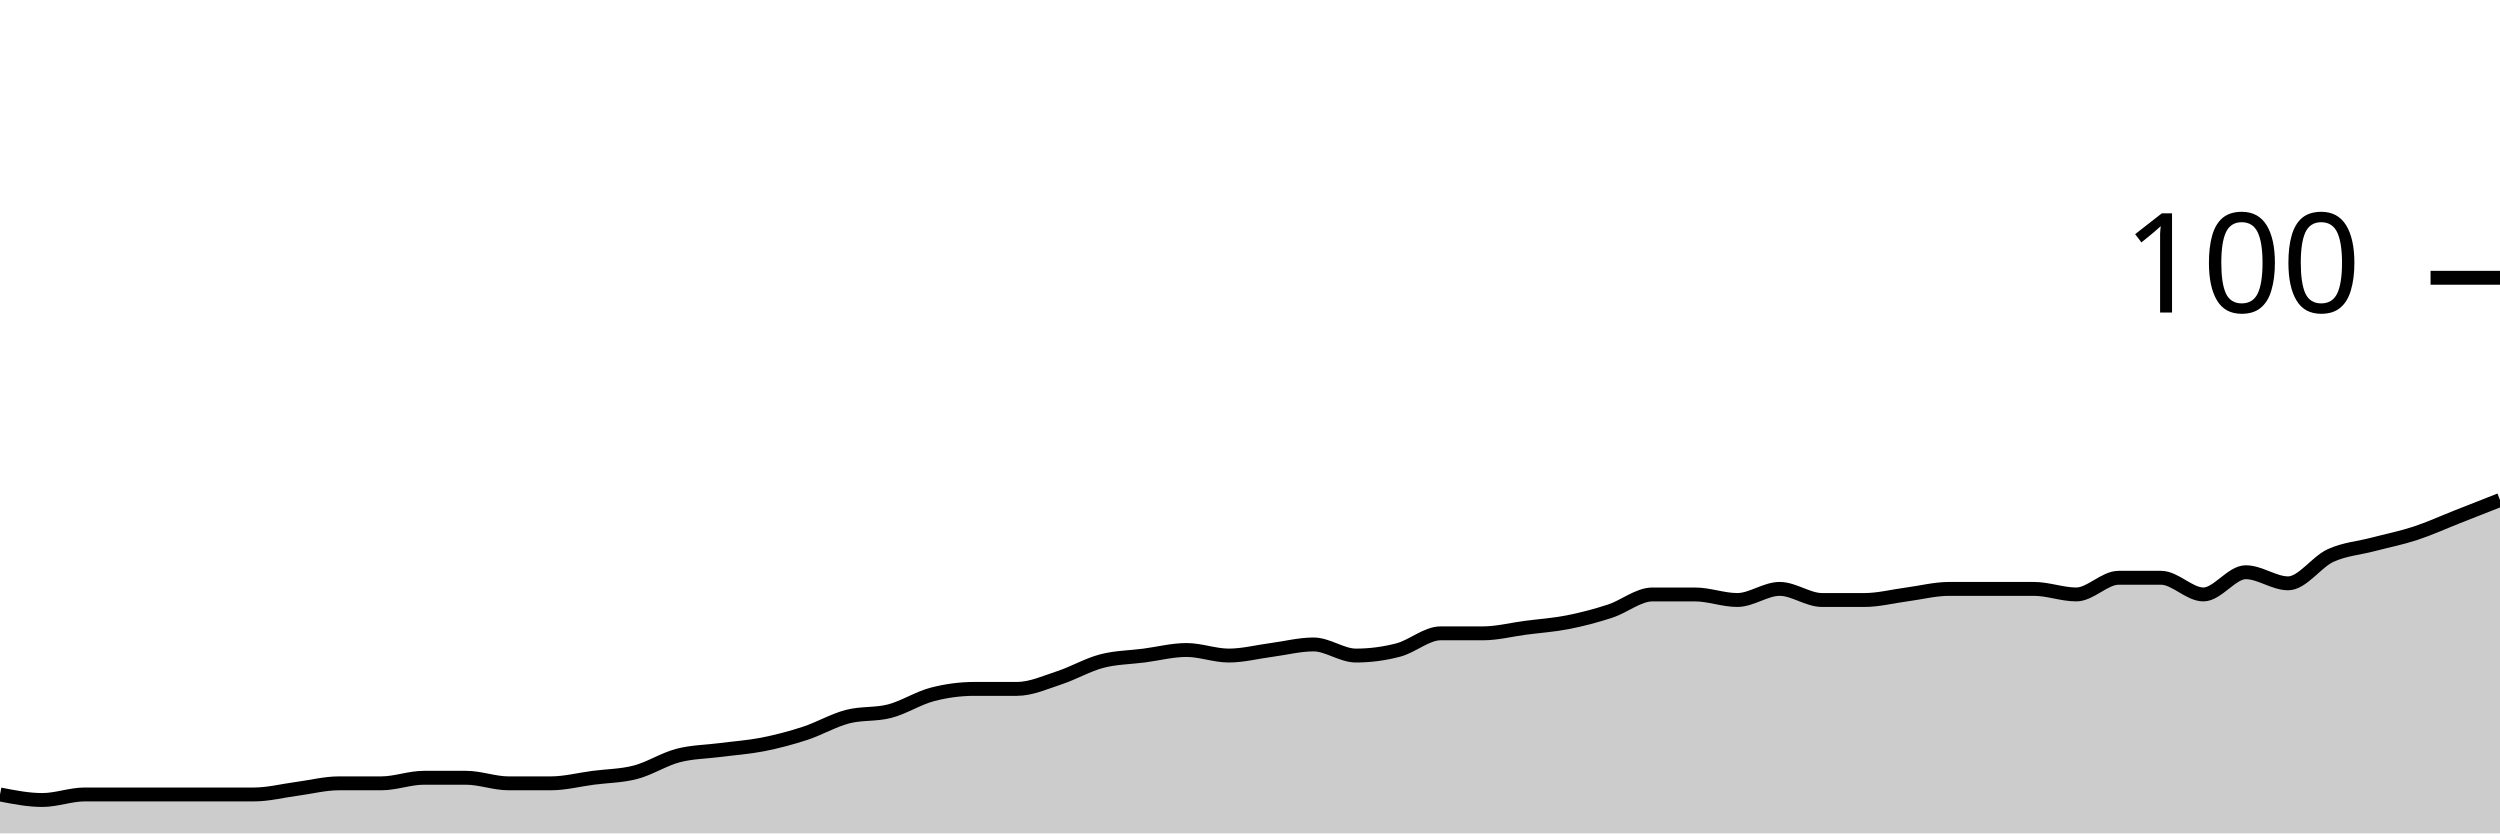
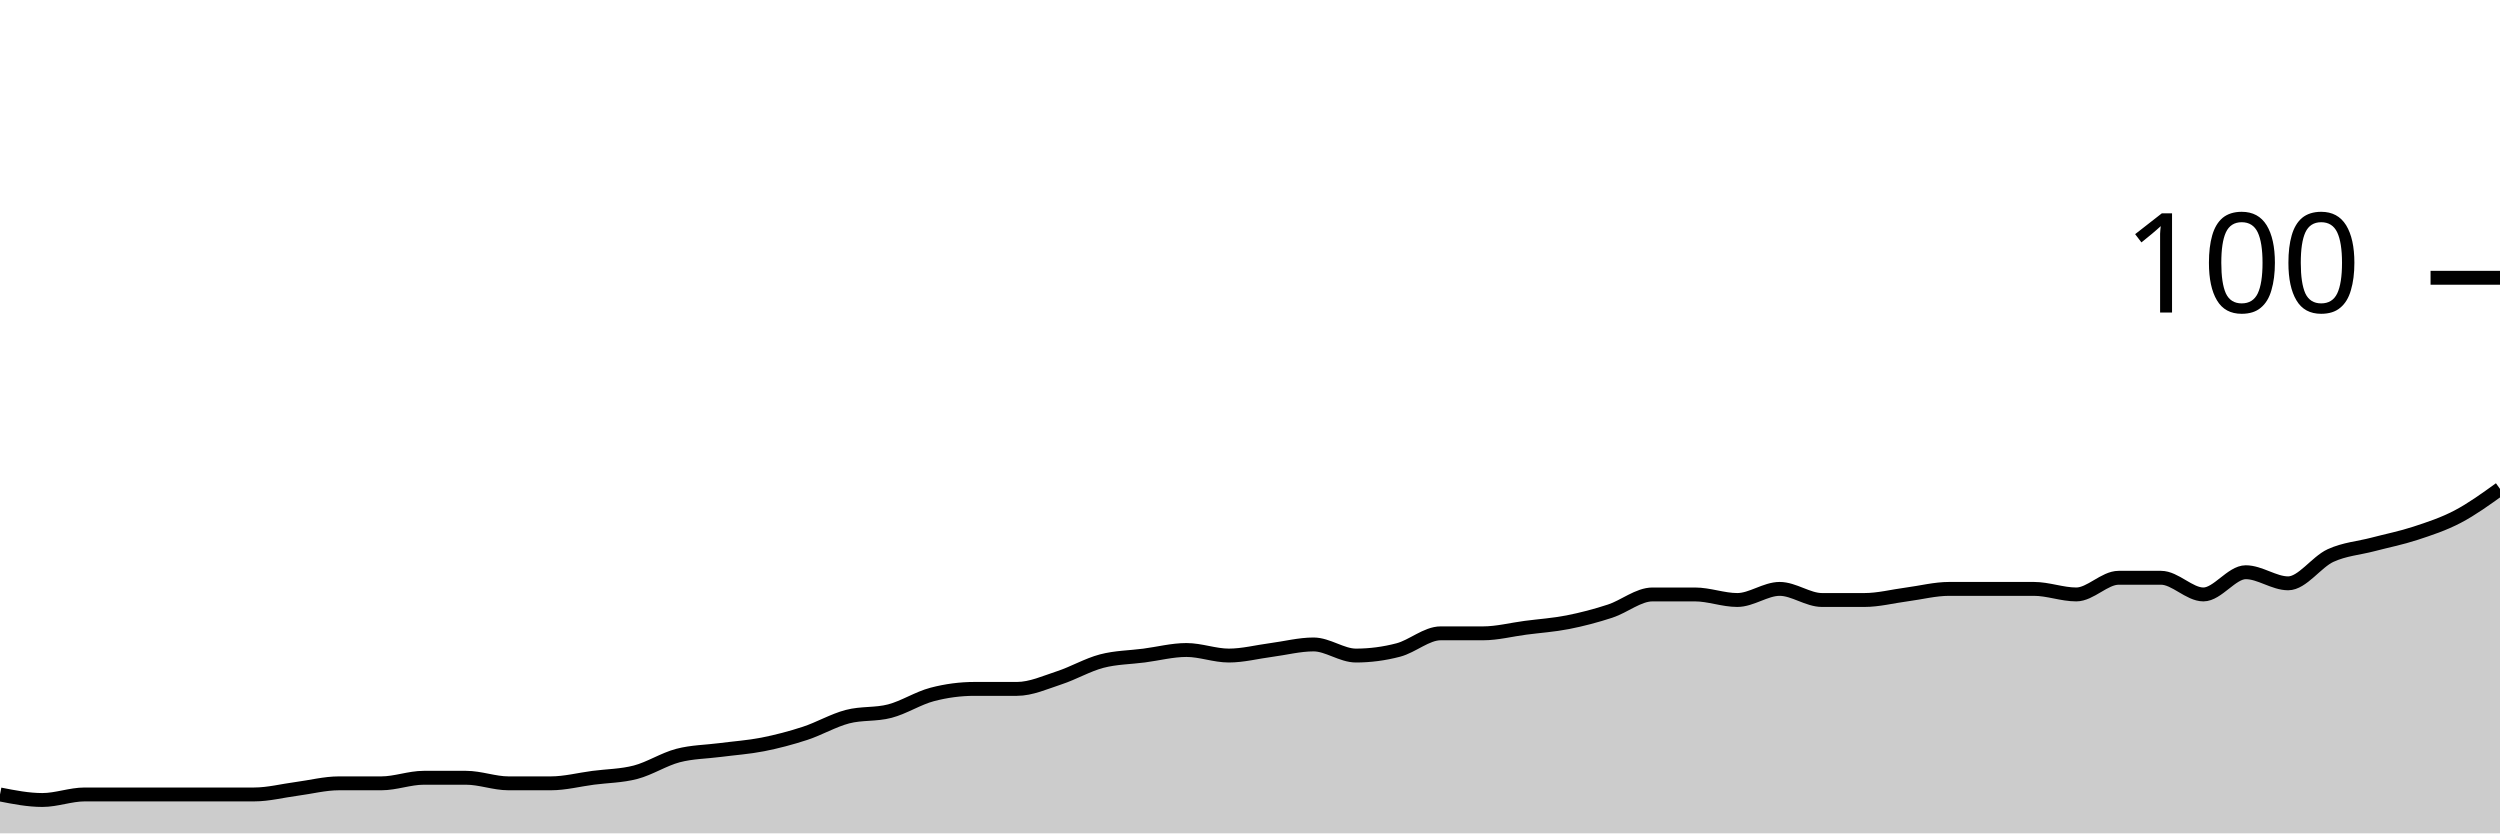
<svg xmlns="http://www.w3.org/2000/svg" viewBox="0 0 180 60">
  <g transform="translate(0,20)">
-     <path class="area" fill="rgba(0, 0, 0, 0.2)" d="M0,37.2C1.017,37.4,2.034,37.6,3.051,37.6C4.068,37.6,5.085,37.2,6.102,37.2C7.119,37.2,8.136,37.2,9.153,37.2C10.169,37.2,11.186,37.2,12.203,37.2C13.22,37.2,14.237,37.2,15.254,37.2C16.271,37.2,17.288,37.2,18.305,37.2C19.322,37.2,20.339,36.933,21.356,36.8C22.373,36.667,23.39,36.4,24.407,36.4C25.424,36.4,26.441,36.4,27.458,36.4C28.475,36.4,29.492,36,30.508,36C31.525,36,32.542,36,33.559,36C34.576,36,35.593,36.4,36.61,36.4C37.627,36.4,38.644,36.4,39.661,36.4C40.678,36.4,41.695,36.133,42.712,36C43.729,35.867,44.746,35.867,45.763,35.6C46.78,35.333,47.797,34.667,48.814,34.4C49.831,34.133,50.847,34.133,51.864,34C52.881,33.867,53.898,33.8,54.915,33.6C55.932,33.4,56.949,33.133,57.966,32.8C58.983,32.467,60,31.867,61.017,31.6C62.034,31.333,63.051,31.467,64.068,31.2C65.085,30.933,66.102,30.267,67.119,30C68.136,29.733,69.153,29.6,70.169,29.6C71.186,29.6,72.203,29.6,73.22,29.6C74.237,29.6,75.254,29.133,76.271,28.8C77.288,28.467,78.305,27.867,79.322,27.6C80.339,27.333,81.356,27.333,82.373,27.2C83.39,27.067,84.407,26.8,85.424,26.8C86.441,26.8,87.458,27.2,88.475,27.2C89.492,27.2,90.508,26.933,91.525,26.8C92.542,26.667,93.559,26.4,94.576,26.4C95.593,26.4,96.61,27.2,97.627,27.2C98.644,27.2,99.661,27.067,100.678,26.8C101.695,26.533,102.712,25.6,103.729,25.6C104.746,25.6,105.763,25.6,106.78,25.6C107.797,25.6,108.814,25.333,109.831,25.2C110.847,25.067,111.864,25,112.881,24.8C113.898,24.6,114.915,24.333,115.932,24C116.949,23.667,117.966,22.8,118.983,22.8C120,22.8,121.017,22.8,122.034,22.8C123.051,22.8,124.068,23.2,125.085,23.2C126.102,23.2,127.119,22.4,128.136,22.4C129.153,22.4,130.169,23.2,131.186,23.2C132.203,23.2,133.22,23.2,134.237,23.2C135.254,23.2,136.271,22.933,137.288,22.8C138.305,22.667,139.322,22.4,140.339,22.4C141.356,22.4,142.373,22.4,143.39,22.4C144.407,22.4,145.424,22.4,146.441,22.4C147.458,22.4,148.475,22.8,149.492,22.8C150.508,22.8,151.525,21.6,152.542,21.6C153.559,21.6,154.576,21.6,155.593,21.6C156.61,21.6,157.627,22.8,158.644,22.8C159.661,22.8,160.678,21.2,161.695,21.2C162.712,21.2,163.729,22,164.746,22C165.763,22,166.78,20.467,167.797,20C168.814,19.533,169.831,19.467,170.847,19.2C171.864,18.933,172.881,18.733,173.898,18.4C174.915,18.067,175.932,17.6,176.949,17.2C177.966,16.8,178.983,16.4,180,16L180,40C178.983,40,177.966,40,176.949,40C175.932,40,174.915,40,173.898,40C172.881,40,171.864,40,170.847,40C169.831,40,168.814,40,167.797,40C166.78,40,165.763,40,164.746,40C163.729,40,162.712,40,161.695,40C160.678,40,159.661,40,158.644,40C157.627,40,156.61,40,155.593,40C154.576,40,153.559,40,152.542,40C151.525,40,150.508,40,149.492,40C148.475,40,147.458,40,146.441,40C145.424,40,144.407,40,143.39,40C142.373,40,141.356,40,140.339,40C139.322,40,138.305,40,137.288,40C136.271,40,135.254,40,134.237,40C133.22,40,132.203,40,131.186,40C130.169,40,129.153,40,128.136,40C127.119,40,126.102,40,125.085,40C124.068,40,123.051,40,122.034,40C121.017,40,120,40,118.983,40C117.966,40,116.949,40,115.932,40C114.915,40,113.898,40,112.881,40C111.864,40,110.847,40,109.831,40C108.814,40,107.797,40,106.78,40C105.763,40,104.746,40,103.729,40C102.712,40,101.695,40,100.678,40C99.661,40,98.644,40,97.627,40C96.61,40,95.593,40,94.576,40C93.559,40,92.542,40,91.525,40C90.508,40,89.492,40,88.475,40C87.458,40,86.441,40,85.424,40C84.407,40,83.39,40,82.373,40C81.356,40,80.339,40,79.322,40C78.305,40,77.288,40,76.271,40C75.254,40,74.237,40,73.22,40C72.203,40,71.186,40,70.169,40C69.153,40,68.136,40,67.119,40C66.102,40,65.085,40,64.068,40C63.051,40,62.034,40,61.017,40C60,40,58.983,40,57.966,40C56.949,40,55.932,40,54.915,40C53.898,40,52.881,40,51.864,40C50.847,40,49.831,40,48.814,40C47.797,40,46.78,40,45.763,40C44.746,40,43.729,40,42.712,40C41.695,40,40.678,40,39.661,40C38.644,40,37.627,40,36.61,40C35.593,40,34.576,40,33.559,40C32.542,40,31.525,40,30.508,40C29.492,40,28.475,40,27.458,40C26.441,40,25.424,40,24.407,40C23.39,40,22.373,40,21.356,40C20.339,40,19.322,40,18.305,40C17.288,40,16.271,40,15.254,40C14.237,40,13.22,40,12.203,40C11.186,40,10.169,40,9.153,40C8.136,40,7.119,40,6.102,40C5.085,40,4.068,40,3.051,40C2.034,40,1.017,40,0,40Z" />
-     <path class="line" stroke="black" fill="none" d="M0,37.2C1.017,37.4,2.034,37.6,3.051,37.6C4.068,37.6,5.085,37.2,6.102,37.2C7.119,37.2,8.136,37.2,9.153,37.2C10.169,37.2,11.186,37.2,12.203,37.2C13.22,37.2,14.237,37.2,15.254,37.2C16.271,37.2,17.288,37.2,18.305,37.2C19.322,37.2,20.339,36.933,21.356,36.8C22.373,36.667,23.39,36.4,24.407,36.4C25.424,36.4,26.441,36.4,27.458,36.4C28.475,36.4,29.492,36,30.508,36C31.525,36,32.542,36,33.559,36C34.576,36,35.593,36.4,36.61,36.4C37.627,36.4,38.644,36.4,39.661,36.4C40.678,36.4,41.695,36.133,42.712,36C43.729,35.867,44.746,35.867,45.763,35.6C46.78,35.333,47.797,34.667,48.814,34.4C49.831,34.133,50.847,34.133,51.864,34C52.881,33.867,53.898,33.8,54.915,33.6C55.932,33.4,56.949,33.133,57.966,32.8C58.983,32.467,60,31.867,61.017,31.6C62.034,31.333,63.051,31.467,64.068,31.2C65.085,30.933,66.102,30.267,67.119,30C68.136,29.733,69.153,29.6,70.169,29.6C71.186,29.6,72.203,29.6,73.22,29.6C74.237,29.6,75.254,29.133,76.271,28.8C77.288,28.467,78.305,27.867,79.322,27.6C80.339,27.333,81.356,27.333,82.373,27.2C83.39,27.067,84.407,26.8,85.424,26.8C86.441,26.8,87.458,27.2,88.475,27.2C89.492,27.2,90.508,26.933,91.525,26.8C92.542,26.667,93.559,26.4,94.576,26.4C95.593,26.4,96.61,27.2,97.627,27.2C98.644,27.2,99.661,27.067,100.678,26.8C101.695,26.533,102.712,25.6,103.729,25.6C104.746,25.6,105.763,25.6,106.78,25.6C107.797,25.6,108.814,25.333,109.831,25.2C110.847,25.067,111.864,25,112.881,24.8C113.898,24.6,114.915,24.333,115.932,24C116.949,23.667,117.966,22.8,118.983,22.8C120,22.8,121.017,22.8,122.034,22.8C123.051,22.8,124.068,23.2,125.085,23.2C126.102,23.2,127.119,22.4,128.136,22.4C129.153,22.4,130.169,23.2,131.186,23.2C132.203,23.2,133.22,23.2,134.237,23.2C135.254,23.2,136.271,22.933,137.288,22.8C138.305,22.667,139.322,22.4,140.339,22.4C141.356,22.4,142.373,22.4,143.39,22.4C144.407,22.4,145.424,22.4,146.441,22.4C147.458,22.4,148.475,22.8,149.492,22.8C150.508,22.8,151.525,21.6,152.542,21.6C153.559,21.6,154.576,21.6,155.593,21.6C156.61,21.6,157.627,22.8,158.644,22.8C159.661,22.8,160.678,21.2,161.695,21.2C162.712,21.2,163.729,22,164.746,22C165.763,22,166.78,20.467,167.797,20C168.814,19.533,169.831,19.467,170.847,19.2C171.864,18.933,172.881,18.733,173.898,18.4C174.915,18.067,175.932,17.6,176.949,17.2C177.966,16.8,178.983,16.4,180,16" />
+     <path class="area" fill="rgba(0, 0, 0, 0.2)" d="M0,37.2C1.017,37.4,2.034,37.6,3.051,37.6C4.068,37.6,5.085,37.2,6.102,37.2C7.119,37.2,8.136,37.2,9.153,37.2C10.169,37.2,11.186,37.2,12.203,37.2C13.22,37.2,14.237,37.2,15.254,37.2C16.271,37.2,17.288,37.2,18.305,37.2C19.322,37.2,20.339,36.933,21.356,36.8C22.373,36.667,23.39,36.4,24.407,36.4C25.424,36.4,26.441,36.4,27.458,36.4C28.475,36.4,29.492,36,30.508,36C31.525,36,32.542,36,33.559,36C34.576,36,35.593,36.4,36.61,36.4C37.627,36.4,38.644,36.4,39.661,36.4C40.678,36.4,41.695,36.133,42.712,36C43.729,35.867,44.746,35.867,45.763,35.6C46.78,35.333,47.797,34.667,48.814,34.4C49.831,34.133,50.847,34.133,51.864,34C52.881,33.867,53.898,33.8,54.915,33.6C55.932,33.4,56.949,33.133,57.966,32.8C58.983,32.467,60,31.867,61.017,31.6C62.034,31.333,63.051,31.467,64.068,31.2C65.085,30.933,66.102,30.267,67.119,30C68.136,29.733,69.153,29.6,70.169,29.6C71.186,29.6,72.203,29.6,73.22,29.6C74.237,29.6,75.254,29.133,76.271,28.8C77.288,28.467,78.305,27.867,79.322,27.6C80.339,27.333,81.356,27.333,82.373,27.2C83.39,27.067,84.407,26.8,85.424,26.8C86.441,26.8,87.458,27.2,88.475,27.2C89.492,27.2,90.508,26.933,91.525,26.8C92.542,26.667,93.559,26.4,94.576,26.4C95.593,26.4,96.61,27.2,97.627,27.2C98.644,27.2,99.661,27.067,100.678,26.8C101.695,26.533,102.712,25.6,103.729,25.6C104.746,25.6,105.763,25.6,106.78,25.6C107.797,25.6,108.814,25.333,109.831,25.2C110.847,25.067,111.864,25,112.881,24.8C113.898,24.6,114.915,24.333,115.932,24C116.949,23.667,117.966,22.8,118.983,22.8C120,22.8,121.017,22.8,122.034,22.8C123.051,22.8,124.068,23.2,125.085,23.2C126.102,23.2,127.119,22.4,128.136,22.4C129.153,22.4,130.169,23.2,131.186,23.2C132.203,23.2,133.22,23.2,134.237,23.2C135.254,23.2,136.271,22.933,137.288,22.8C138.305,22.667,139.322,22.4,140.339,22.4C141.356,22.4,142.373,22.4,143.39,22.4C144.407,22.4,145.424,22.4,146.441,22.4C147.458,22.4,148.475,22.8,149.492,22.8C150.508,22.8,151.525,21.6,152.542,21.6C153.559,21.6,154.576,21.6,155.593,21.6C156.61,21.6,157.627,22.8,158.644,22.8C159.661,22.8,160.678,21.2,161.695,21.2C162.712,21.2,163.729,22,164.746,22C165.763,22,166.78,20.467,167.797,20C168.814,19.533,169.831,19.467,170.847,19.2C171.864,18.933,172.881,18.733,173.898,18.4C174.915,18.067,175.932,17.733,176.949,17.2C177.966,16.667,178.983,15.933,180,15.2L180,40C178.983,40,177.966,40,176.949,40C175.932,40,174.915,40,173.898,40C172.881,40,171.864,40,170.847,40C169.831,40,168.814,40,167.797,40C166.78,40,165.763,40,164.746,40C163.729,40,162.712,40,161.695,40C160.678,40,159.661,40,158.644,40C157.627,40,156.61,40,155.593,40C154.576,40,153.559,40,152.542,40C151.525,40,150.508,40,149.492,40C148.475,40,147.458,40,146.441,40C145.424,40,144.407,40,143.39,40C142.373,40,141.356,40,140.339,40C139.322,40,138.305,40,137.288,40C136.271,40,135.254,40,134.237,40C133.22,40,132.203,40,131.186,40C130.169,40,129.153,40,128.136,40C127.119,40,126.102,40,125.085,40C124.068,40,123.051,40,122.034,40C121.017,40,120,40,118.983,40C117.966,40,116.949,40,115.932,40C114.915,40,113.898,40,112.881,40C111.864,40,110.847,40,109.831,40C108.814,40,107.797,40,106.78,40C105.763,40,104.746,40,103.729,40C102.712,40,101.695,40,100.678,40C99.661,40,98.644,40,97.627,40C96.61,40,95.593,40,94.576,40C93.559,40,92.542,40,91.525,40C90.508,40,89.492,40,88.475,40C87.458,40,86.441,40,85.424,40C84.407,40,83.39,40,82.373,40C81.356,40,80.339,40,79.322,40C78.305,40,77.288,40,76.271,40C75.254,40,74.237,40,73.22,40C72.203,40,71.186,40,70.169,40C69.153,40,68.136,40,67.119,40C66.102,40,65.085,40,64.068,40C63.051,40,62.034,40,61.017,40C60,40,58.983,40,57.966,40C56.949,40,55.932,40,54.915,40C53.898,40,52.881,40,51.864,40C50.847,40,49.831,40,48.814,40C47.797,40,46.78,40,45.763,40C44.746,40,43.729,40,42.712,40C41.695,40,40.678,40,39.661,40C38.644,40,37.627,40,36.61,40C35.593,40,34.576,40,33.559,40C32.542,40,31.525,40,30.508,40C29.492,40,28.475,40,27.458,40C26.441,40,25.424,40,24.407,40C23.39,40,22.373,40,21.356,40C20.339,40,19.322,40,18.305,40C17.288,40,16.271,40,15.254,40C14.237,40,13.22,40,12.203,40C11.186,40,10.169,40,9.153,40C8.136,40,7.119,40,6.102,40C5.085,40,4.068,40,3.051,40C2.034,40,1.017,40,0,40Z" />
+     <path class="line" stroke="black" fill="none" d="M0,37.2C1.017,37.4,2.034,37.6,3.051,37.6C4.068,37.6,5.085,37.2,6.102,37.2C7.119,37.2,8.136,37.2,9.153,37.2C10.169,37.2,11.186,37.2,12.203,37.2C13.22,37.2,14.237,37.2,15.254,37.2C16.271,37.2,17.288,37.2,18.305,37.2C19.322,37.2,20.339,36.933,21.356,36.8C22.373,36.667,23.39,36.4,24.407,36.4C25.424,36.4,26.441,36.4,27.458,36.4C28.475,36.4,29.492,36,30.508,36C31.525,36,32.542,36,33.559,36C34.576,36,35.593,36.4,36.61,36.4C37.627,36.4,38.644,36.4,39.661,36.4C40.678,36.4,41.695,36.133,42.712,36C43.729,35.867,44.746,35.867,45.763,35.6C46.78,35.333,47.797,34.667,48.814,34.4C49.831,34.133,50.847,34.133,51.864,34C52.881,33.867,53.898,33.8,54.915,33.6C55.932,33.4,56.949,33.133,57.966,32.8C58.983,32.467,60,31.867,61.017,31.6C62.034,31.333,63.051,31.467,64.068,31.2C65.085,30.933,66.102,30.267,67.119,30C68.136,29.733,69.153,29.6,70.169,29.6C71.186,29.6,72.203,29.6,73.22,29.6C74.237,29.6,75.254,29.133,76.271,28.8C77.288,28.467,78.305,27.867,79.322,27.6C80.339,27.333,81.356,27.333,82.373,27.2C83.39,27.067,84.407,26.8,85.424,26.8C86.441,26.8,87.458,27.2,88.475,27.2C89.492,27.2,90.508,26.933,91.525,26.8C92.542,26.667,93.559,26.4,94.576,26.4C95.593,26.4,96.61,27.2,97.627,27.2C98.644,27.2,99.661,27.067,100.678,26.8C101.695,26.533,102.712,25.6,103.729,25.6C104.746,25.6,105.763,25.6,106.78,25.6C107.797,25.6,108.814,25.333,109.831,25.2C110.847,25.067,111.864,25,112.881,24.8C113.898,24.6,114.915,24.333,115.932,24C116.949,23.667,117.966,22.8,118.983,22.8C120,22.8,121.017,22.8,122.034,22.8C123.051,22.8,124.068,23.2,125.085,23.2C126.102,23.2,127.119,22.4,128.136,22.4C129.153,22.4,130.169,23.2,131.186,23.2C132.203,23.2,133.22,23.2,134.237,23.2C135.254,23.2,136.271,22.933,137.288,22.8C138.305,22.667,139.322,22.4,140.339,22.4C141.356,22.4,142.373,22.4,143.39,22.4C144.407,22.4,145.424,22.4,146.441,22.4C147.458,22.4,148.475,22.8,149.492,22.8C150.508,22.8,151.525,21.6,152.542,21.6C153.559,21.6,154.576,21.6,155.593,21.6C156.61,21.6,157.627,22.8,158.644,22.8C159.661,22.8,160.678,21.2,161.695,21.2C162.712,21.2,163.729,22,164.746,22C165.763,22,166.78,20.467,167.797,20C168.814,19.533,169.831,19.467,170.847,19.2C171.864,18.933,172.881,18.733,173.898,18.4C174.915,18.067,175.932,17.733,176.949,17.2C177.966,16.667,178.983,15.933,180,15.2" />
    <path class="axis-ceiling" stroke-width="1" stroke="black" fill="none" d="M175,0L180,0" />
    <text class="axis-ceiling-label" font-family="sans-serif" text-anchor="end" font-size="10px" x="170" y="2.5">100</text>
  </g>
</svg>
